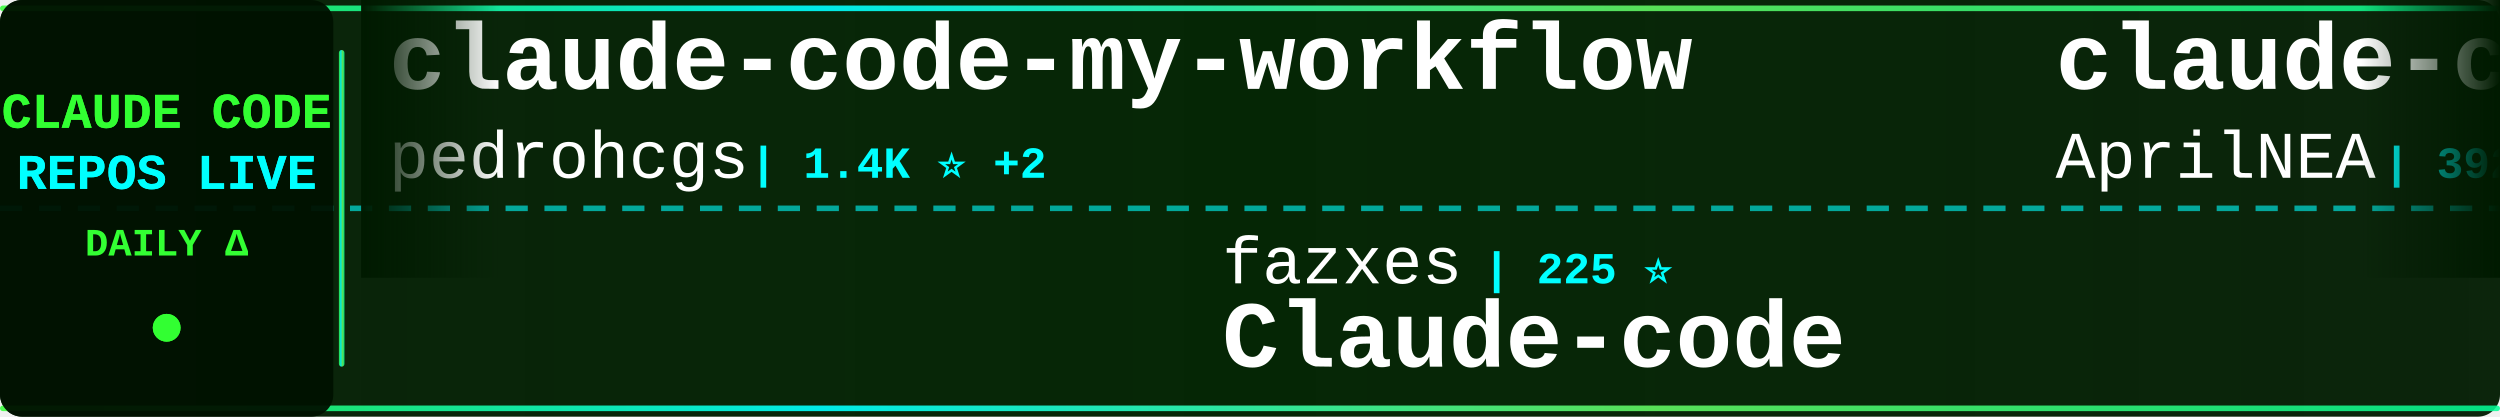
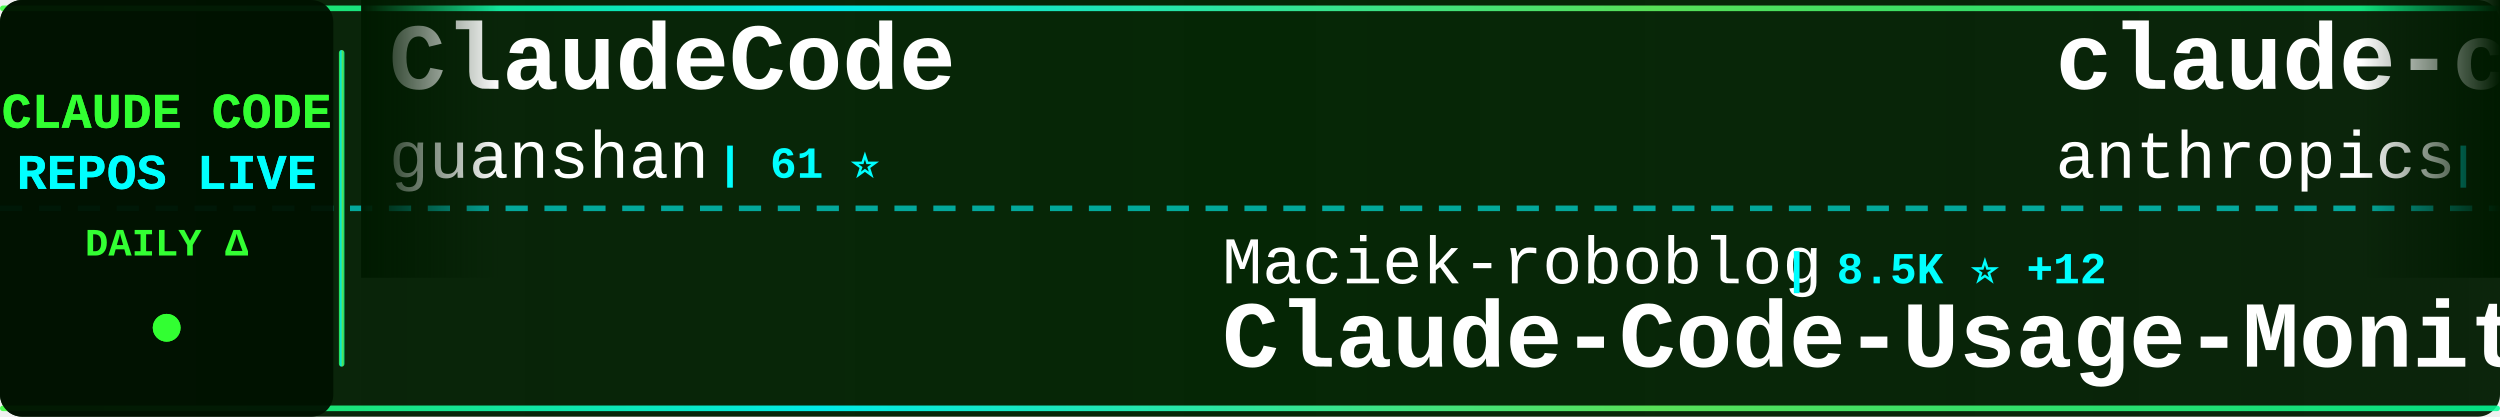
<svg xmlns="http://www.w3.org/2000/svg" width="900" height="150">
  <defs>
    <linearGradient id="tickerBg" x1="0%" y1="0%" x2="100%" y2="0%">
      <stop offset="0%" style="stop-color:#001a00;stop-opacity:0.95" />
      <stop offset="50%" style="stop-color:#002200;stop-opacity:0.98" />
      <stop offset="100%" style="stop-color:#001a00;stop-opacity:0.95" />
    </linearGradient>
    <linearGradient id="borderGrad" x1="0%" y1="0%" x2="100%" y2="0%">
      <stop offset="0%" style="stop-color:#33ff33;stop-opacity:0.85">
        <animate attributeName="stop-opacity" values="0.85;1;0.85" dur="2s" repeatCount="indefinite" />
      </stop>
      <stop offset="33%" style="stop-color:#00ffff;stop-opacity:0.9">
        <animate attributeName="stop-opacity" values="0.9;1;0.9" dur="2.2s" repeatCount="indefinite" />
      </stop>
      <stop offset="66%" style="stop-color:#66ff66;stop-opacity:0.85">
        <animate attributeName="stop-opacity" values="0.85;1;0.85" dur="1.8s" repeatCount="indefinite" />
      </stop>
      <stop offset="100%" style="stop-color:#00ff99;stop-opacity:0.85">
        <animate attributeName="stop-opacity" values="0.85;1;0.85" dur="2s" repeatCount="indefinite" />
      </stop>
    </linearGradient>
    <filter id="textGlow">
      <feGaussianBlur stdDeviation="0.1" result="coloredBlur" />
      <feMerge>
        <feMergeNode in="coloredBlur" />
        <feMergeNode in="SourceGraphic" />
      </feMerge>
    </filter>
    <filter id="metricGlow">
      <feGaussianBlur stdDeviation="0.2" result="coloredBlur" />
      <feMerge>
        <feMergeNode in="coloredBlur" />
        <feMergeNode in="SourceGraphic" />
      </feMerge>
    </filter>
    <linearGradient id="leftFade" x1="0%" y1="0%" x2="100%" y2="0%">
      <stop offset="0%" style="stop-color:#001a00;stop-opacity:1" />
      <stop offset="100%" style="stop-color:#001a00;stop-opacity:0" />
    </linearGradient>
    <linearGradient id="rightFade" x1="0%" y1="0%" x2="100%" y2="0%">
      <stop offset="0%" style="stop-color:#001a00;stop-opacity:0" />
      <stop offset="100%" style="stop-color:#001a00;stop-opacity:1" />
    </linearGradient>
  </defs>
  <rect width="900" height="150" fill="url(#tickerBg)" rx="8" />
  <rect x="0" y="2" width="900" height="2" fill="url(#borderGrad)" rx="1" />
  <rect x="0" y="146" width="900" height="2" fill="url(#borderGrad)" rx="1" />
  <line x1="0" y1="75" x2="900" y2="75" stroke="#00ffff" stroke-width="2" stroke-dasharray="8 6" opacity="0.6" />
  <rect x="0" y="0" width="120" height="150" fill="#001100" opacity="0.95" rx="8" />
  <text x="60" y="46" font-family="'Courier New', monospace" font-size="18" font-weight="bold" fill="#33ff33" text-anchor="middle" filter="url(#textGlow)">
    CLAUDE CODE
  </text>
  <text x="60" y="68" font-family="'Courier New', monospace" font-size="18" font-weight="bold" fill="#00ffff" text-anchor="middle" filter="url(#textGlow)">
    REPOS LIVE
  </text>
  <text x="60" y="92" font-family="'Courier New', monospace" font-size="14" font-weight="bold" fill="#33ff33" text-anchor="middle">
    DAILY Δ
  </text>
  <circle cx="60" cy="118" r="5" fill="#33ff33" filter="url(#metricGlow)">
    <animate attributeName="r" values="4;6;4" dur="1.5s" repeatCount="indefinite" />
    <animate attributeName="opacity" values="0.6;1;0.6" dur="1.5s" repeatCount="indefinite" />
  </circle>
  <rect x="122" y="18" width="2" height="114" fill="url(#borderGrad)" rx="1" />
  <clipPath id="tickerClip">
    <rect x="130" y="0" width="770" height="150" />
  </clipPath>
  <g clip-path="url(#tickerClip)">
    <g id="tickerItems">
      <animateTransform attributeName="transform" attributeType="XML" type="translate" from="0 0" to="-3000 0" dur="54s" repeatCount="indefinite" />
      <g transform="translate(0, 0)">
-         <text x="140" y="32" font-family="'Courier New', monospace" font-size="34" font-weight="bold" fill="#ffffff">claude-code-my-workflow</text>
-         <text x="140" y="64" font-family="'Courier New', monospace" font-size="24" font-weight="normal" fill="#ffffff" opacity="1.0">pedrohcgs</text>
-         <text x="270" y="64" font-family="'Courier New', monospace" font-size="16" font-weight="bold" fill="#00ffff"> | 1.4K ⭐ +2</text>
+         <text x="140" y="32" font-family="'Courier New', monospace" font-size="34" font-weight="bold" fill="#ffffff">ClaudeCode</text>
+         <text x="140" y="64" font-family="'Courier New', monospace" font-size="24" font-weight="normal" fill="#ffffff" opacity="1.0">guanshan</text>
+         <text x="258" y="64" font-family="'Courier New', monospace" font-size="16" font-weight="bold" fill="#00ffff"> | 61 ⭐</text>
      </g>
      <g transform="translate(300, 0)">
-         <text x="140" y="102" font-family="'Courier New', monospace" font-size="24" font-weight="normal" fill="#ffffff" opacity="1.0">fazxes</text>
-         <text x="234" y="102" font-family="'Courier New', monospace" font-size="16" font-weight="bold" fill="#00ffff"> | 225 ⭐</text>
-         <text x="140" y="132" font-family="'Courier New', monospace" font-size="34" font-weight="bold" fill="#ffffff">Claude-code</text>
+         <text x="140" y="102" font-family="'Courier New', monospace" font-size="24" font-weight="normal" fill="#ffffff" opacity="1.0">Maciek-roboblog</text>
+         <text x="342" y="102" font-family="'Courier New', monospace" font-size="16" font-weight="bold" fill="#00ffff"> | 8.5K ⭐ +12</text>
+         <text x="140" y="132" font-family="'Courier New', monospace" font-size="34" font-weight="bold" fill="#ffffff">Claude-Code-Usage-Monito...</text>
      </g>
      <g transform="translate(600, 0)">
-         <text x="140" y="32" font-family="'Courier New', monospace" font-size="34" font-weight="bold" fill="#ffffff">claude-code-source</text>
-         <text x="140" y="64" font-family="'Courier New', monospace" font-size="24" font-weight="normal" fill="#ffffff" opacity="1.0">AprilNEA</text>
-         <text x="258" y="64" font-family="'Courier New', monospace" font-size="16" font-weight="bold" fill="#00ffff"> | 392 ⭐ +1</text>
+         <text x="140" y="32" font-family="'Courier New', monospace" font-size="34" font-weight="bold" fill="#ffffff">claude-code-action</text>
+         <text x="140" y="64" font-family="'Courier New', monospace" font-size="24" font-weight="normal" fill="#ffffff" opacity="1.0">anthropics</text>
+         <text x="282" y="64" font-family="'Courier New', monospace" font-size="16" font-weight="bold" fill="#00ffff"> | 8.4K ⭐ +9</text>
      </g>
      <g transform="translate(900, 0)">
-         <text x="140" y="102" font-family="'Courier New', monospace" font-size="24" font-weight="normal" fill="#ffffff" opacity="1.0">repowise-dev</text>
-         <text x="306" y="102" font-family="'Courier New', monospace" font-size="16" font-weight="bold" fill="#00ffff"> | 1.2K ⭐ +1</text>
-         <text x="140" y="132" font-family="'Courier New', monospace" font-size="34" font-weight="bold" fill="#ffffff">claude-code-prompts</text>
+         <text x="140" y="102" font-family="'Courier New', monospace" font-size="24" font-weight="normal" fill="#ffffff" opacity="1.0">nicedreamzapp</text>
+         <text x="318" y="102" font-family="'Courier New', monospace" font-size="16" font-weight="bold" fill="#00ffff"> | 3.0K ⭐ +5</text>
+         <text x="140" y="132" font-family="'Courier New', monospace" font-size="34" font-weight="bold" fill="#ffffff">claude-code-local</text>
      </g>
      <g transform="translate(1200, 0)">
-         <text x="140" y="32" font-family="'Courier New', monospace" font-size="34" font-weight="bold" fill="#ffffff">Claude-code</text>
-         <text x="140" y="64" font-family="'Courier New', monospace" font-size="24" font-weight="normal" fill="#ffffff" opacity="1.0">zstmfhy</text>
-         <text x="246" y="64" font-family="'Courier New', monospace" font-size="16" font-weight="bold" fill="#00ffff"> | 190 ⭐</text>
+         <text x="140" y="32" font-family="'Courier New', monospace" font-size="34" font-weight="bold" fill="#ffffff">claude-code-from-source</text>
+         <text x="140" y="64" font-family="'Courier New', monospace" font-size="24" font-weight="normal" fill="#ffffff" opacity="1.0">alejandrobalderas</text>
+         <text x="366" y="64" font-family="'Courier New', monospace" font-size="16" font-weight="bold" fill="#00ffff"> | 2.7K ⭐ +2</text>
      </g>
      <g transform="translate(1500, 0)">
-         <text x="140" y="102" font-family="'Courier New', monospace" font-size="24" font-weight="normal" fill="#ffffff" opacity="1.0">carlvellotti</text>
-         <text x="306" y="102" font-family="'Courier New', monospace" font-size="16" font-weight="bold" fill="#00ffff"> | 2.1K ⭐</text>
-         <text x="140" y="132" font-family="'Courier New', monospace" font-size="34" font-weight="bold" fill="#ffffff">claude-code-pm-course</text>
+         <text x="140" y="102" font-family="'Courier New', monospace" font-size="24" font-weight="normal" fill="#ffffff" opacity="1.0">lorryjovens-hub</text>
+         <text x="342" y="102" font-family="'Courier New', monospace" font-size="16" font-weight="bold" fill="#00ffff"> | 1.7K ⭐</text>
+         <text x="140" y="132" font-family="'Courier New', monospace" font-size="34" font-weight="bold" fill="#ffffff">claude-code-rust</text>
      </g>
      <g transform="translate(1800, 0)">
-         <text x="140" y="32" font-family="'Courier New', monospace" font-size="34" font-weight="bold" fill="#ffffff">claude-code-best-practic...</text>
-         <text x="140" y="64" font-family="'Courier New', monospace" font-size="24" font-weight="normal" fill="#ffffff" opacity="1.0">shanraisshan</text>
-         <text x="306" y="64" font-family="'Courier New', monospace" font-size="16" font-weight="bold" fill="#00ffff"> | 63.0K ⭐ +97</text>
+         <text x="140" y="32" font-family="'Courier New', monospace" font-size="34" font-weight="bold" fill="#ffffff">claude-code-workflows</text>
+         <text x="140" y="64" font-family="'Courier New', monospace" font-size="24" font-weight="normal" fill="#ffffff" opacity="1.0">OneRedOak</text>
+         <text x="270" y="64" font-family="'Courier New', monospace" font-size="16" font-weight="bold" fill="#00ffff"> | 3.9K ⭐ +1</text>
      </g>
      <g transform="translate(2100, 0)">
-         <text x="140" y="102" font-family="'Courier New', monospace" font-size="24" font-weight="normal" fill="#ffffff" opacity="1.0">VoltAgent</text>
-         <text x="270" y="102" font-family="'Courier New', monospace" font-size="16" font-weight="bold" fill="#00ffff"> | 23.4K ⭐ +42</text>
-         <text x="140" y="132" font-family="'Courier New', monospace" font-size="34" font-weight="bold" fill="#ffffff">awesome-claude-code-suba...</text>
+         <text x="140" y="102" font-family="'Courier New', monospace" font-size="24" font-weight="normal" fill="#ffffff" opacity="1.0">VILA-Lab</text>
+         <text x="258" y="102" font-family="'Courier New', monospace" font-size="16" font-weight="bold" fill="#00ffff"> | 1.9K ⭐ +18</text>
+         <text x="140" y="132" font-family="'Courier New', monospace" font-size="34" font-weight="bold" fill="#ffffff">Dive-into-Claude-Code</text>
      </g>
      <g transform="translate(2400, 0)">
-         <text x="140" y="32" font-family="'Courier New', monospace" font-size="34" font-weight="bold" fill="#ffffff">Open-ClaudeCode</text>
-         <text x="140" y="64" font-family="'Courier New', monospace" font-size="24" font-weight="normal" fill="#ffffff" opacity="1.0">LING71671</text>
-         <text x="270" y="64" font-family="'Courier New', monospace" font-size="16" font-weight="bold" fill="#00ffff"> | 918 ⭐</text>
+         <text x="140" y="32" font-family="'Courier New', monospace" font-size="34" font-weight="bold" fill="#ffffff">claude-code-source-build</text>
+         <text x="140" y="64" font-family="'Courier New', monospace" font-size="24" font-weight="normal" fill="#ffffff" opacity="1.0">andrew-kramer-inno</text>
+         <text x="378" y="64" font-family="'Courier New', monospace" font-size="16" font-weight="bold" fill="#00ffff"> | 595 ⭐</text>
      </g>
      <g transform="translate(2700, 0)">
-         <text x="140" y="102" font-family="'Courier New', monospace" font-size="24" font-weight="normal" fill="#ffffff" opacity="1.0">zebbern</text>
-         <text x="246" y="102" font-family="'Courier New', monospace" font-size="16" font-weight="bold" fill="#00ffff"> | 4.4K ⭐ +4</text>
-         <text x="140" y="132" font-family="'Courier New', monospace" font-size="34" font-weight="bold" fill="#ffffff">claude-code-guide</text>
+         <text x="140" y="102" font-family="'Courier New', monospace" font-size="24" font-weight="normal" fill="#ffffff" opacity="1.0">KPR111</text>
+         <text x="234" y="102" font-family="'Courier New', monospace" font-size="16" font-weight="bold" fill="#00ffff"> | 18 ⭐</text>
+         <text x="140" y="132" font-family="'Courier New', monospace" font-size="34" font-weight="bold" fill="#ffffff">Claude-Code</text>
      </g>
      <g transform="translate(3000, 0)">
-         <text x="140" y="32" font-family="'Courier New', monospace" font-size="34" font-weight="bold" fill="#ffffff">claude-code-my-workflow</text>
-         <text x="140" y="64" font-family="'Courier New', monospace" font-size="24" font-weight="normal" fill="#ffffff" opacity="1.0">pedrohcgs</text>
-         <text x="270" y="64" font-family="'Courier New', monospace" font-size="16" font-weight="bold" fill="#00ffff"> | 1.4K ⭐ +2</text>
+         <text x="140" y="32" font-family="'Courier New', monospace" font-size="34" font-weight="bold" fill="#ffffff">ClaudeCode</text>
+         <text x="140" y="64" font-family="'Courier New', monospace" font-size="24" font-weight="normal" fill="#ffffff" opacity="1.0">guanshan</text>
+         <text x="258" y="64" font-family="'Courier New', monospace" font-size="16" font-weight="bold" fill="#00ffff"> | 61 ⭐</text>
      </g>
      <g transform="translate(3300, 0)">
-         <text x="140" y="102" font-family="'Courier New', monospace" font-size="24" font-weight="normal" fill="#ffffff" opacity="1.0">fazxes</text>
-         <text x="234" y="102" font-family="'Courier New', monospace" font-size="16" font-weight="bold" fill="#00ffff"> | 225 ⭐</text>
-         <text x="140" y="132" font-family="'Courier New', monospace" font-size="34" font-weight="bold" fill="#ffffff">Claude-code</text>
+         <text x="140" y="102" font-family="'Courier New', monospace" font-size="24" font-weight="normal" fill="#ffffff" opacity="1.0">Maciek-roboblog</text>
+         <text x="342" y="102" font-family="'Courier New', monospace" font-size="16" font-weight="bold" fill="#00ffff"> | 8.5K ⭐ +12</text>
+         <text x="140" y="132" font-family="'Courier New', monospace" font-size="34" font-weight="bold" fill="#ffffff">Claude-Code-Usage-Monito...</text>
      </g>
      <g transform="translate(3600, 0)">
-         <text x="140" y="32" font-family="'Courier New', monospace" font-size="34" font-weight="bold" fill="#ffffff">claude-code-source</text>
-         <text x="140" y="64" font-family="'Courier New', monospace" font-size="24" font-weight="normal" fill="#ffffff" opacity="1.0">AprilNEA</text>
-         <text x="258" y="64" font-family="'Courier New', monospace" font-size="16" font-weight="bold" fill="#00ffff"> | 392 ⭐ +1</text>
+         <text x="140" y="32" font-family="'Courier New', monospace" font-size="34" font-weight="bold" fill="#ffffff">claude-code-action</text>
+         <text x="140" y="64" font-family="'Courier New', monospace" font-size="24" font-weight="normal" fill="#ffffff" opacity="1.0">anthropics</text>
+         <text x="282" y="64" font-family="'Courier New', monospace" font-size="16" font-weight="bold" fill="#00ffff"> | 8.4K ⭐ +9</text>
      </g>
      <g transform="translate(3900, 0)">
-         <text x="140" y="102" font-family="'Courier New', monospace" font-size="24" font-weight="normal" fill="#ffffff" opacity="1.0">repowise-dev</text>
-         <text x="306" y="102" font-family="'Courier New', monospace" font-size="16" font-weight="bold" fill="#00ffff"> | 1.2K ⭐ +1</text>
-         <text x="140" y="132" font-family="'Courier New', monospace" font-size="34" font-weight="bold" fill="#ffffff">claude-code-prompts</text>
+         <text x="140" y="102" font-family="'Courier New', monospace" font-size="24" font-weight="normal" fill="#ffffff" opacity="1.0">nicedreamzapp</text>
+         <text x="318" y="102" font-family="'Courier New', monospace" font-size="16" font-weight="bold" fill="#00ffff"> | 3.0K ⭐ +5</text>
+         <text x="140" y="132" font-family="'Courier New', monospace" font-size="34" font-weight="bold" fill="#ffffff">claude-code-local</text>
      </g>
    </g>
  </g>
  <rect x="130" y="0" width="50" height="100" fill="url(#leftFade)" />
  <rect x="850" y="0" width="50" height="100" fill="url(#rightFade)" />
</svg>
